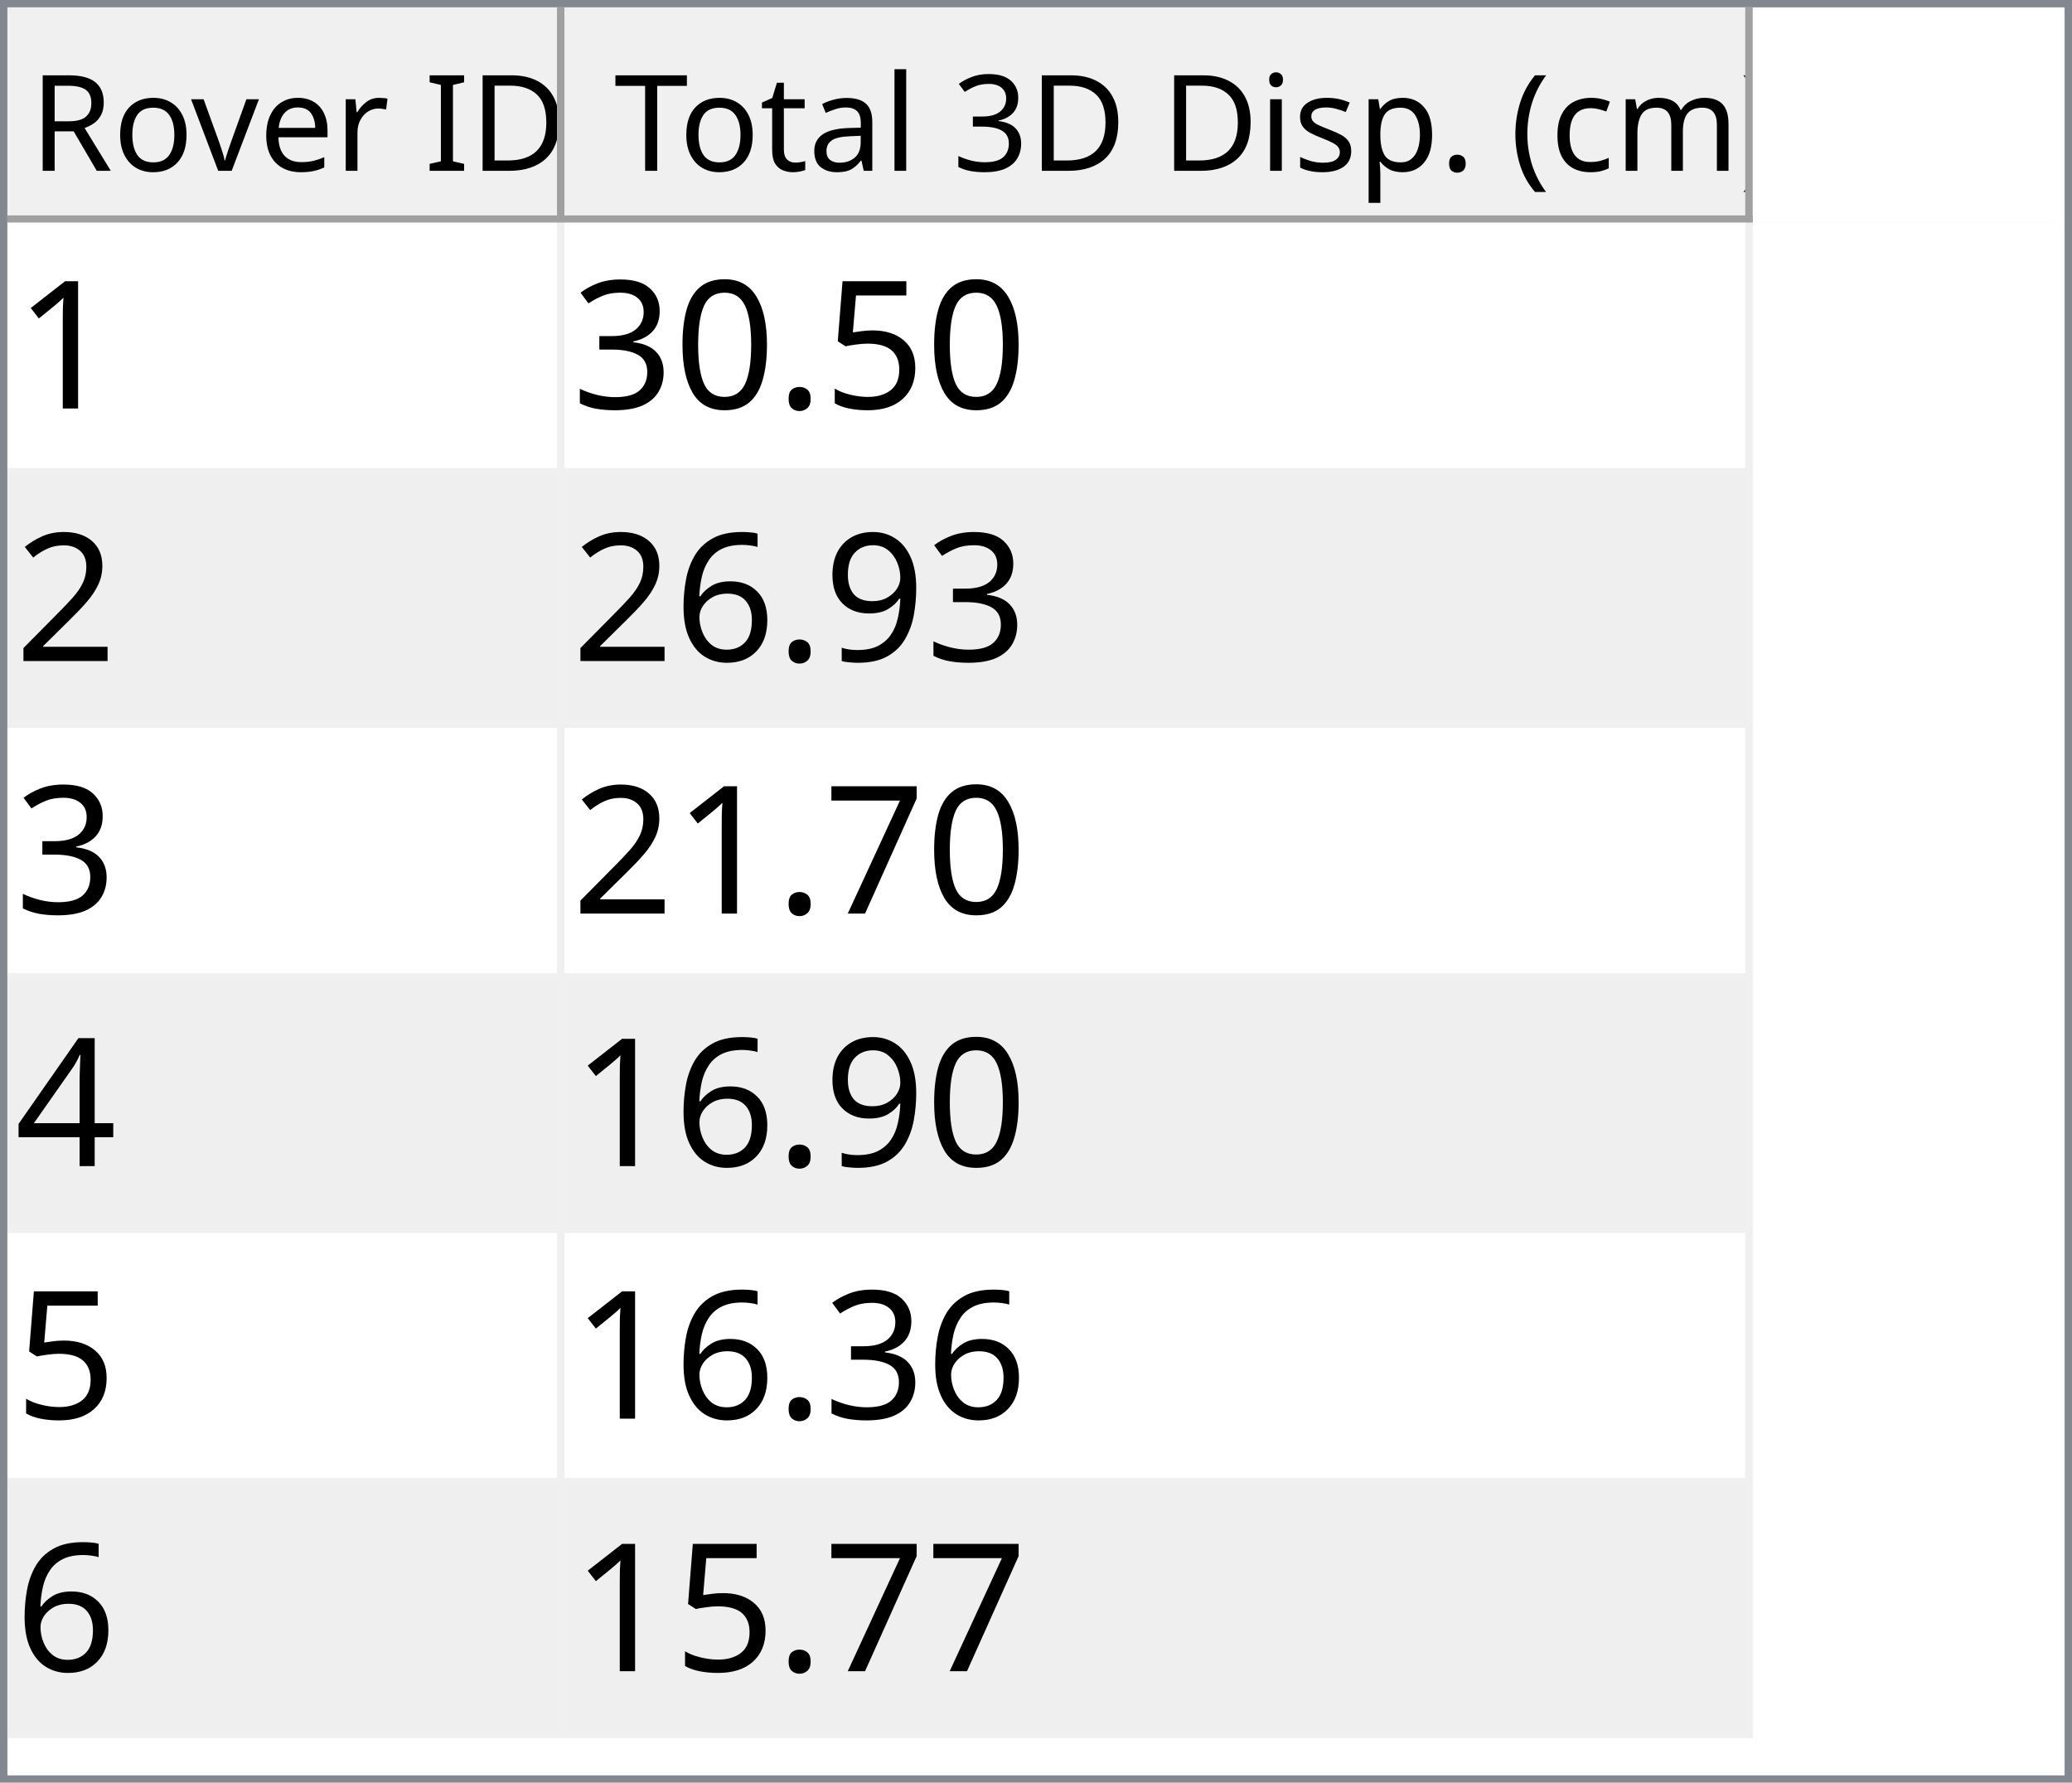
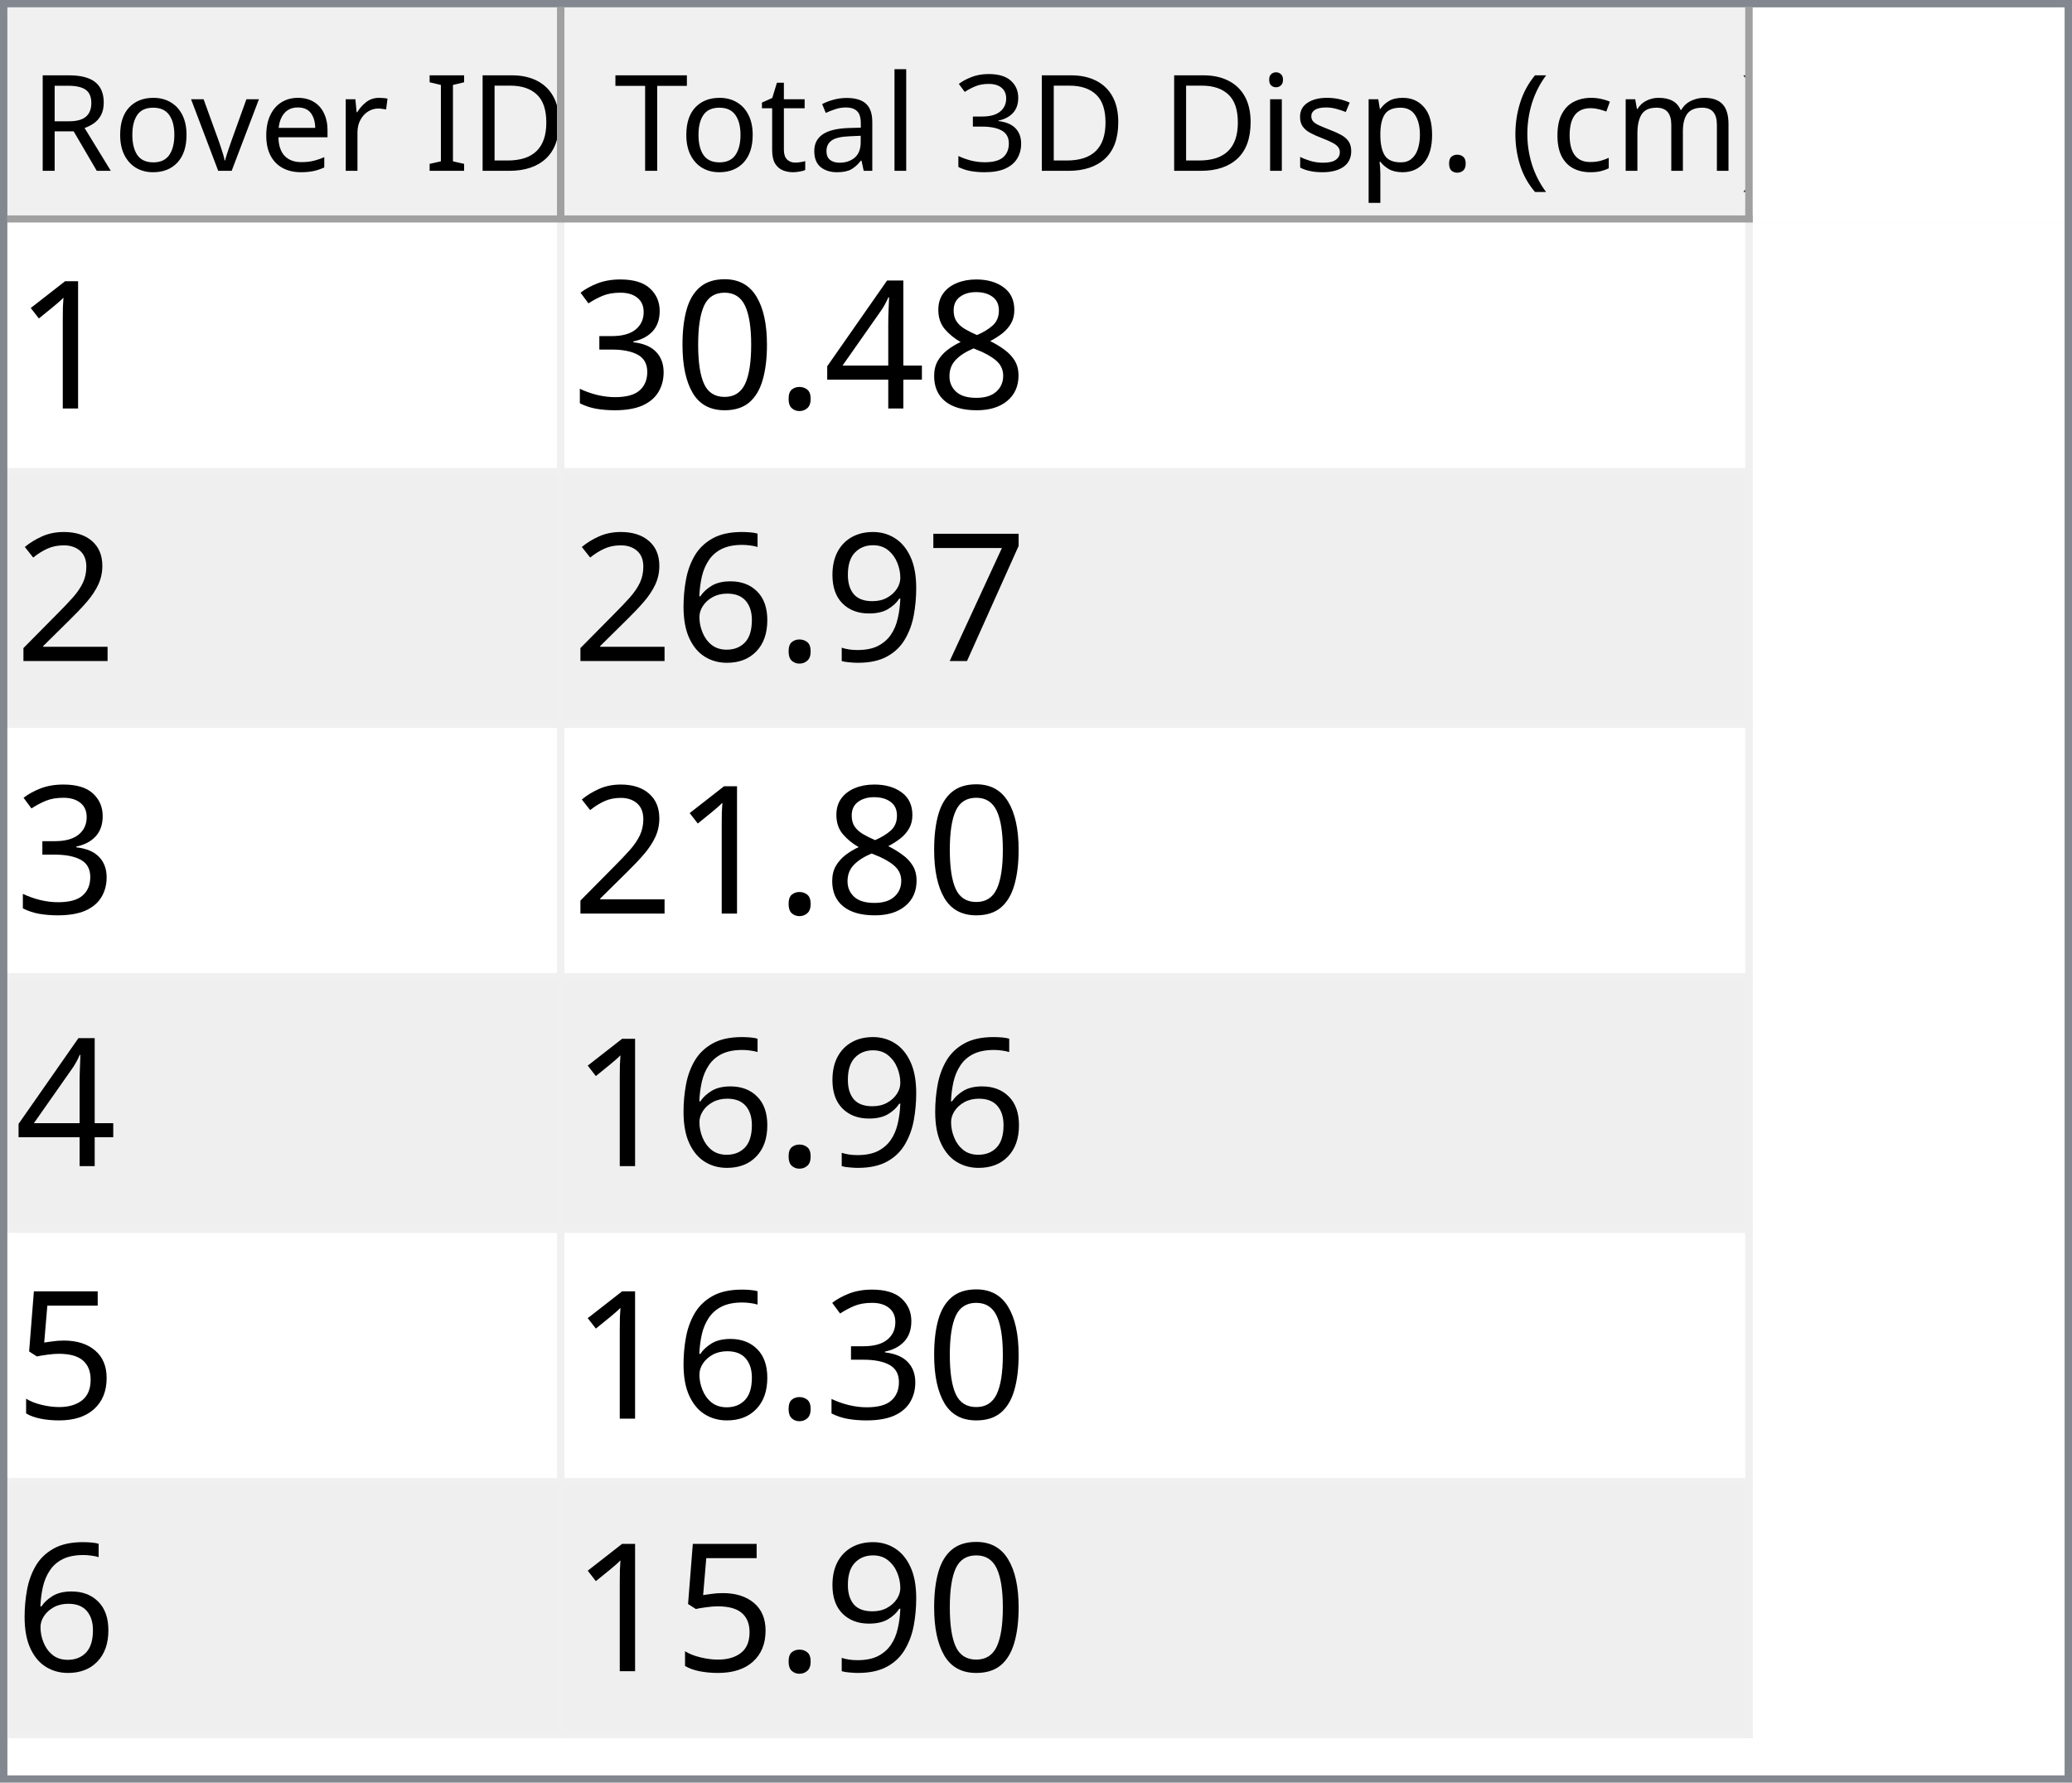
<svg xmlns="http://www.w3.org/2000/svg" style="fill-opacity:1; color-rendering:auto; color-interpolation:auto; text-rendering:auto; stroke:black; stroke-linecap:square; stroke-miterlimit:10; shape-rendering:auto; stroke-opacity:1; fill:black; stroke-dasharray:none; font-weight:normal; stroke-width:1; font-family:'Dialog'; font-style:normal; stroke-linejoin:miter; font-size:12px; stroke-dashoffset:0; image-rendering:auto;" width="279" height="240">
  <defs id="genericDefs" />
  <g>
    <defs id="defs1">
      <clipPath clipPathUnits="userSpaceOnUse" id="clipPath1">
        <path d="M0 0 L279 0 L279 240 L0 240 L0 0 Z" />
      </clipPath>
      <clipPath clipPathUnits="userSpaceOnUse" id="clipPath2">
        <path d="M0 0 L0 240 L279 240 L279 0 Z" />
      </clipPath>
      <clipPath clipPathUnits="userSpaceOnUse" id="clipPath3">
        <path d="M0 0 L0 29 L277 29 L277 0 Z" />
      </clipPath>
      <clipPath clipPathUnits="userSpaceOnUse" id="clipPath4">
        <path d="M0 0 L0 29 L75 29 L75 0 Z" />
      </clipPath>
      <clipPath clipPathUnits="userSpaceOnUse" id="clipPath5">
        <path d="M1 1 L1 28 L74 28 L74 1 Z" />
      </clipPath>
      <clipPath clipPathUnits="userSpaceOnUse" id="clipPath6">
        <path d="M0 0 L0 27 L73 27 L73 0 Z" />
      </clipPath>
      <clipPath clipPathUnits="userSpaceOnUse" id="clipPath7">
        <path d="M-0.5 -0.5 L-0.5 28.5 L74.5 28.5 L74.5 -0.5 Z" />
      </clipPath>
      <clipPath clipPathUnits="userSpaceOnUse" id="clipPath8">
        <path d="M0 0 L0 29 L160 29 L160 0 Z" />
      </clipPath>
      <clipPath clipPathUnits="userSpaceOnUse" id="clipPath9">
        <path d="M1 1 L1 28 L159 28 L159 1 Z" />
      </clipPath>
      <clipPath clipPathUnits="userSpaceOnUse" id="clipPath10">
        <path d="M0 0 L0 27 L158 27 L158 0 Z" />
      </clipPath>
      <clipPath clipPathUnits="userSpaceOnUse" id="clipPath11">
        <path d="M-0.5 -0.5 L-0.5 28.5 L159.5 28.5 L159.5 -0.5 Z" />
      </clipPath>
      <clipPath clipPathUnits="userSpaceOnUse" id="clipPath12">
        <path d="M0 0 L0 209 L277 209 L277 0 Z" />
      </clipPath>
      <clipPath clipPathUnits="userSpaceOnUse" id="clipPath13">
        <path d="M0 0 L0 204 L235 204 L235 0 Z" />
      </clipPath>
      <clipPath clipPathUnits="userSpaceOnUse" id="clipPath14">
        <path d="M-0.5 -0.5 L-0.5 203.5 L234.5 203.5 L234.5 -0.5 Z" />
      </clipPath>
      <clipPath clipPathUnits="userSpaceOnUse" id="clipPath15">
        <path d="M0 0 L0 33 L74 33 L74 0 Z" />
      </clipPath>
      <clipPath clipPathUnits="userSpaceOnUse" id="clipPath16">
        <path d="M0 0 L0 33 L159 33 L159 0 Z" />
      </clipPath>
      <font horiz-adv-x="64.551" id="font1">
        <font-face ascent="107.91" descent="25.098" units-per-em="100" style="font-style:normal; font-family:Segoe UI; font-weight:normal;" />
        <missing-glyph horiz-adv-x="64.551" d="M8.109 0 L8.109 68.266 L56.453 68.266 L56.453 0 L8.109 0 ZM15.328 7.234 L49.219 7.234 L49.219 61.031 L15.328 61.031 L15.328 7.234 Z" />
        <glyph unicode="D" horiz-adv-x="70.117" d="M9.188 0 L9.188 70.016 L28.516 70.016 Q65.531 70.016 65.531 35.891 Q65.531 19.672 55.25 9.836 Q44.969 0 27.734 0 L9.188 0 ZM17.391 62.594 L17.391 7.422 L27.828 7.422 Q41.609 7.422 49.273 14.797 Q56.938 22.172 56.938 35.688 Q56.938 62.594 28.328 62.594 L17.391 62.594 Z" />
        <glyph unicode="I" horiz-adv-x="26.611" d="M17.391 0 L9.188 0 L9.188 70.016 L17.391 70.016 L17.391 0 Z" />
        <glyph unicode=" " horiz-adv-x="27.393" d="" />
        <glyph unicode="r" horiz-adv-x="34.766" d="M34.188 41.891 Q32.078 43.5 28.125 43.5 Q23 43.5 19.555 38.672 Q16.109 33.844 16.109 25.484 L16.109 0 L8.109 0 L8.109 50 L16.109 50 L16.109 39.703 L16.312 39.703 Q18.016 44.969 21.531 47.922 Q25.047 50.875 29.391 50.875 Q32.516 50.875 34.188 50.203 L34.188 41.891 Z" />
        <glyph unicode="e" horiz-adv-x="52.295" d="M48.297 23 L12.984 23 Q13.188 14.656 17.484 10.109 Q21.781 5.562 29.297 5.562 Q37.75 5.562 44.828 11.141 L44.828 3.609 Q38.234 -1.172 27.391 -1.172 Q16.797 -1.172 10.742 5.641 Q4.688 12.453 4.688 24.812 Q4.688 36.469 11.305 43.82 Q17.922 51.172 27.734 51.172 Q37.547 51.172 42.922 44.828 Q48.297 38.484 48.297 27.203 L48.297 23 ZM40.094 29.781 Q40.047 36.719 36.75 40.578 Q33.453 44.438 27.594 44.438 Q21.922 44.438 17.969 40.383 Q14.016 36.328 13.094 29.781 L40.094 29.781 Z" />
        <glyph unicode="v" horiz-adv-x="47.9" d="M47.406 50 L27.484 0 L19.625 0 L0.688 50 L9.469 50 L22.172 13.672 Q23.578 9.672 23.922 6.688 L24.125 6.688 Q24.609 10.453 25.688 13.484 L38.969 50 L47.406 50 Z" />
        <glyph unicode="o" horiz-adv-x="58.594" d="M29 -1.172 Q17.922 -1.172 11.305 5.836 Q4.688 12.844 4.688 24.422 Q4.688 37.016 11.57 44.094 Q18.453 51.172 30.172 51.172 Q41.359 51.172 47.633 44.289 Q53.906 37.406 53.906 25.203 Q53.906 13.234 47.141 6.031 Q40.375 -1.172 29 -1.172 ZM29.594 44.438 Q21.875 44.438 17.383 39.188 Q12.891 33.938 12.891 24.703 Q12.891 15.828 17.43 10.695 Q21.969 5.562 29.594 5.562 Q37.359 5.562 41.531 10.594 Q45.703 15.625 45.703 24.906 Q45.703 34.281 41.531 39.359 Q37.359 44.438 29.594 44.438 Z" />
        <glyph unicode="R" horiz-adv-x="59.814" d="M59.375 0 L49.609 0 L37.891 19.625 Q36.281 22.359 34.766 24.289 Q33.25 26.219 31.664 27.438 Q30.078 28.656 28.25 29.219 Q26.422 29.781 24.125 29.781 L17.391 29.781 L17.391 0 L9.188 0 L9.188 70.016 L30.078 70.016 Q34.672 70.016 38.555 68.867 Q42.438 67.719 45.289 65.375 Q48.141 63.031 49.758 59.547 Q51.375 56.062 51.375 51.375 Q51.375 47.703 50.273 44.656 Q49.172 41.609 47.148 39.211 Q45.125 36.812 42.266 35.133 Q39.406 33.453 35.844 32.516 L35.844 32.328 Q37.594 31.547 38.891 30.547 Q40.188 29.547 41.359 28.18 Q42.531 26.812 43.68 25.078 Q44.828 23.344 46.234 21.047 L59.375 0 ZM17.391 62.594 L17.391 37.203 L28.516 37.203 Q31.594 37.203 34.203 38.133 Q36.812 39.062 38.719 40.797 Q40.625 42.531 41.703 45.047 Q42.781 47.562 42.781 50.688 Q42.781 56.297 39.141 59.445 Q35.5 62.594 28.609 62.594 L17.391 62.594 Z" />
        <glyph unicode=")" horiz-adv-x="30.176" d="M8.297 -15.922 L1.172 -15.922 Q16.406 2.344 16.406 26.812 Q16.406 51.469 1.078 70.016 L8.297 70.016 Q23.531 52.156 23.531 26.703 Q23.531 1.375 8.297 -15.922 Z" />
        <glyph unicode="m" horiz-adv-x="86.133" d="M79.109 0 L71.094 0 L71.094 28.719 Q71.094 37.016 68.531 40.727 Q65.969 44.438 59.906 44.438 Q54.781 44.438 51.195 39.75 Q47.609 35.062 47.609 28.516 L47.609 0 L39.594 0 L39.594 29.688 Q39.594 44.438 28.219 44.438 Q22.953 44.438 19.531 40.016 Q16.109 35.594 16.109 28.516 L16.109 0 L8.109 0 L8.109 50 L16.109 50 L16.109 42.094 L16.312 42.094 Q21.625 51.172 31.844 51.172 Q36.969 51.172 40.773 48.312 Q44.578 45.453 46 40.828 Q51.562 51.172 62.594 51.172 Q79.109 51.172 79.109 30.812 L79.109 0 Z" />
        <glyph unicode="c" horiz-adv-x="46.191" d="M42.188 2.297 Q36.422 -1.172 28.516 -1.172 Q17.828 -1.172 11.258 5.789 Q4.688 12.75 4.688 23.828 Q4.688 36.188 11.766 43.68 Q18.844 51.172 30.672 51.172 Q37.25 51.172 42.281 48.734 L42.281 40.531 Q36.719 44.438 30.375 44.438 Q22.703 44.438 17.797 38.945 Q12.891 33.453 12.891 24.516 Q12.891 15.719 17.508 10.641 Q22.125 5.562 29.891 5.562 Q36.422 5.562 42.188 9.906 L42.188 2.297 Z" />
        <glyph unicode="(" horiz-adv-x="30.176" d="M29.109 -15.922 L21.969 -15.922 Q6.844 1.375 6.844 26.703 Q6.844 52.156 21.969 70.016 L29.203 70.016 Q13.875 51.469 13.875 26.812 Q13.875 2.344 29.109 -15.922 Z" />
        <glyph unicode="." horiz-adv-x="21.68" d="M10.891 -1.078 Q8.641 -1.078 7.055 0.539 Q5.469 2.156 5.469 4.391 Q5.469 6.641 7.055 8.273 Q8.641 9.906 10.891 9.906 Q13.188 9.906 14.797 8.273 Q16.406 6.641 16.406 4.391 Q16.406 2.156 14.797 0.539 Q13.188 -1.078 10.891 -1.078 Z" />
        <glyph unicode="p" horiz-adv-x="58.789" d="M16.312 7.234 L16.109 7.234 L16.109 -23 L8.109 -23 L8.109 50 L16.109 50 L16.109 41.219 L16.312 41.219 Q22.219 51.172 33.594 51.172 Q43.266 51.172 48.688 44.461 Q54.109 37.75 54.109 26.469 Q54.109 13.922 48 6.375 Q41.891 -1.172 31.297 -1.172 Q21.578 -1.172 16.312 7.234 ZM16.109 27.391 L16.109 20.406 Q16.109 14.203 20.141 9.883 Q24.172 5.562 30.375 5.562 Q37.641 5.562 41.773 11.133 Q45.906 16.703 45.906 26.609 Q45.906 34.969 42.047 39.703 Q38.188 44.438 31.594 44.438 Q24.609 44.438 20.359 39.578 Q16.109 34.719 16.109 27.391 Z" />
        <glyph unicode="s" horiz-adv-x="42.432" d="M5.078 1.812 L5.078 10.406 Q11.625 5.562 19.484 5.562 Q30.031 5.562 30.031 12.594 Q30.031 14.594 29.125 15.992 Q28.219 17.391 26.68 18.461 Q25.141 19.531 23.07 20.383 Q21 21.234 18.609 22.172 Q15.281 23.484 12.766 24.828 Q10.25 26.172 8.57 27.859 Q6.891 29.547 6.031 31.695 Q5.172 33.844 5.172 36.719 Q5.172 40.234 6.789 42.945 Q8.406 45.656 11.086 47.484 Q13.766 49.312 17.211 50.242 Q20.656 51.172 24.312 51.172 Q30.812 51.172 35.938 48.922 L35.938 40.828 Q30.422 44.438 23.25 44.438 Q21 44.438 19.195 43.922 Q17.391 43.406 16.094 42.477 Q14.797 41.547 14.086 40.258 Q13.375 38.969 13.375 37.406 Q13.375 35.453 14.086 34.133 Q14.797 32.812 16.164 31.789 Q17.531 30.766 19.484 29.938 Q21.438 29.109 23.922 28.125 Q27.25 26.859 29.883 25.516 Q32.516 24.172 34.375 22.484 Q36.234 20.797 37.234 18.602 Q38.234 16.406 38.234 13.375 Q38.234 9.672 36.602 6.938 Q34.969 4.203 32.234 2.398 Q29.5 0.594 25.93 -0.289 Q22.359 -1.172 18.453 -1.172 Q10.75 -1.172 5.078 1.812 Z" />
        <glyph unicode="i" horiz-adv-x="24.219" d="M12.203 62.703 Q10.062 62.703 8.547 64.164 Q7.031 65.625 7.031 67.875 Q7.031 70.125 8.547 71.609 Q10.062 73.094 12.203 73.094 Q14.406 73.094 15.945 71.609 Q17.484 70.125 17.484 67.875 Q17.484 65.719 15.945 64.211 Q14.406 62.703 12.203 62.703 ZM16.109 0 L8.109 0 L8.109 50 L16.109 50 L16.109 0 Z" />
        <glyph unicode="3" horiz-adv-x="53.906" d="M46.531 19.828 Q46.531 15.094 44.75 11.211 Q42.969 7.328 39.719 4.57 Q36.469 1.812 31.93 0.297 Q27.391 -1.219 21.922 -1.219 Q11.922 -1.219 6 2.594 L6 11.188 Q13.094 5.609 22.219 5.609 Q25.875 5.609 28.828 6.539 Q31.781 7.469 33.906 9.227 Q36.031 10.984 37.18 13.477 Q38.328 15.969 38.328 19.094 Q38.328 32.812 18.797 32.812 L12.984 32.812 L12.984 39.594 L18.5 39.594 Q35.797 39.594 35.797 52.484 Q35.797 64.406 22.609 64.406 Q15.188 64.406 8.688 59.422 L8.688 67.188 Q15.375 71.188 24.609 71.188 Q29 71.188 32.57 69.969 Q36.141 68.75 38.68 66.555 Q41.219 64.359 42.609 61.281 Q44 58.203 44 54.5 Q44 40.672 30.031 36.719 L30.031 36.531 Q33.594 36.141 36.625 34.797 Q39.656 33.453 41.852 31.305 Q44.047 29.156 45.289 26.25 Q46.531 23.344 46.531 19.828 Z" />
        <glyph unicode="l" horiz-adv-x="24.219" d="M16.109 0 L8.109 0 L8.109 74.031 L16.109 74.031 L16.109 0 Z" />
        <glyph unicode="a" horiz-adv-x="50.879" d="M43.891 0 L35.891 0 L35.891 7.812 L35.688 7.812 Q30.469 -1.172 20.312 -1.172 Q12.844 -1.172 8.617 2.781 Q4.391 6.734 4.391 13.281 Q4.391 27.297 20.906 29.594 L35.891 31.688 Q35.891 44.438 25.594 44.438 Q16.547 44.438 9.281 38.281 L9.281 46.484 Q16.656 51.172 26.266 51.172 Q43.891 51.172 43.891 32.516 L43.891 0 ZM35.891 25.297 L23.828 23.641 Q18.266 22.859 15.43 20.875 Q12.594 18.891 12.594 13.875 Q12.594 10.203 15.211 7.883 Q17.828 5.562 22.172 5.562 Q28.125 5.562 32.008 9.742 Q35.891 13.922 35.891 20.312 L35.891 25.297 Z" />
        <glyph unicode="t" horiz-adv-x="33.887" d="M31.297 0.484 Q28.469 -1.078 23.828 -1.078 Q10.688 -1.078 10.688 13.578 L10.688 43.172 L2.094 43.172 L2.094 50 L10.688 50 L10.688 62.203 L18.703 64.797 L18.703 50 L31.297 50 L31.297 43.172 L18.703 43.172 L18.703 14.984 Q18.703 9.969 20.414 7.82 Q22.125 5.672 26.078 5.672 Q29.109 5.672 31.297 7.328 L31.297 0.484 Z" />
        <glyph unicode="T" horiz-adv-x="52.393" d="M50.594 62.594 L30.375 62.594 L30.375 0 L22.172 0 L22.172 62.594 L2 62.594 L2 70.016 L50.594 70.016 L50.594 62.594 Z" />
      </font>
      <font horiz-adv-x="75.0" id="font2">
        <font-face ascent="100.537" descent="21.973" units-per-em="100" style="font-style:normal; font-family:sans-serif; font-weight:normal;" />
        <missing-glyph horiz-adv-x="75.0" d="M12.5 0 L12.5 62.5 L62.5 62.5 L62.5 0 L12.5 0 ZM14.062 1.562 L60.938 1.562 L60.938 60.938 L14.062 60.938 L14.062 1.562 Z" />
        <glyph unicode="1" horiz-adv-x="55.615" d="M37.25 0 L28.469 0 L28.469 56 Q25.297 52.984 20.141 49.953 Q14.984 46.922 10.891 45.406 L10.891 53.906 Q18.266 57.375 23.781 62.305 Q29.297 67.234 31.594 71.875 L37.25 71.875 L37.25 0 Z" />
-         <glyph unicode="5" horiz-adv-x="55.615" d="M4.156 18.75 L13.375 19.531 Q14.406 12.797 18.141 9.398 Q21.875 6 27.156 6 Q33.5 6 37.891 10.789 Q42.281 15.578 42.281 23.484 Q42.281 31 38.062 35.352 Q33.844 39.703 27 39.703 Q22.75 39.703 19.336 37.773 Q15.922 35.844 13.969 32.766 L5.719 33.844 L12.641 70.609 L48.25 70.609 L48.25 62.203 L19.672 62.203 L15.828 42.969 Q22.266 47.469 29.344 47.469 Q38.719 47.469 45.164 40.969 Q51.609 34.469 51.609 24.266 Q51.609 14.547 45.953 7.469 Q39.062 -1.219 27.156 -1.219 Q17.391 -1.219 11.211 4.25 Q5.031 9.719 4.156 18.75 Z" />
+         <glyph unicode="8" horiz-adv-x="55.615" d="M17.672 38.812 Q12.203 40.828 9.57 44.539 Q6.938 48.25 6.938 53.422 Q6.938 61.234 12.555 66.555 Q18.172 71.875 27.484 71.875 Q36.859 71.875 42.578 66.43 Q48.297 60.984 48.297 53.172 Q48.297 48.188 45.68 44.508 Q43.062 40.828 37.75 38.812 Q44.344 36.672 47.781 31.883 Q51.219 27.094 51.219 20.453 Q51.219 11.281 44.727 5.031 Q38.234 -1.219 27.641 -1.219 Q17.047 -1.219 10.547 5.055 Q4.047 11.328 4.047 20.703 Q4.047 27.688 7.594 32.398 Q11.141 37.109 17.672 38.812 ZM15.922 53.719 Q15.922 48.641 19.195 45.414 Q22.469 42.188 27.688 42.188 Q32.766 42.188 36.016 45.383 Q39.266 48.578 39.266 53.219 Q39.266 58.062 35.914 61.359 Q32.562 64.656 27.594 64.656 Q22.562 64.656 19.242 61.43 Q15.922 58.203 15.922 53.719 ZM13.094 20.656 Q13.094 16.891 14.875 13.375 Q16.656 9.859 20.172 7.93 Q23.688 6 27.734 6 Q34.031 6 38.133 10.055 Q42.234 14.109 42.234 20.359 Q42.234 26.703 38.016 30.859 Q33.797 35.016 27.438 35.016 Q21.234 35.016 17.164 30.914 Q13.094 26.812 13.094 20.656 Z" />
+         <glyph unicode="4" horiz-adv-x="55.615" d="M32.328 0 L32.328 17.141 L1.266 17.141 L1.266 25.203 L33.938 71.578 L41.109 71.578 L41.109 25.203 L50.781 25.203 L50.781 17.141 L41.109 17.141 L41.109 0 L32.328 0 ZM32.328 25.203 L32.328 57.469 L9.906 25.203 L32.328 25.203 Z" />
        <glyph unicode="." horiz-adv-x="27.783" d="M9.078 0 L9.078 10.016 L19.094 10.016 L19.094 0 L9.078 0 Z" />
        <glyph unicode="0" horiz-adv-x="55.615" d="M4.156 35.297 Q4.156 48 6.766 55.742 Q9.375 63.484 14.523 67.68 Q19.672 71.875 27.484 71.875 Q33.25 71.875 37.594 69.555 Q41.938 67.234 44.773 62.867 Q47.609 58.5 49.219 52.227 Q50.828 45.953 50.828 35.297 Q50.828 22.703 48.242 14.969 Q45.656 7.234 40.508 3.008 Q35.359 -1.219 27.484 -1.219 Q17.141 -1.219 11.234 6.203 Q4.156 15.141 4.156 35.297 ZM13.188 35.297 Q13.188 17.672 17.312 11.836 Q21.438 6 27.484 6 Q33.547 6 37.672 11.859 Q41.797 17.719 41.797 35.297 Q41.797 52.984 37.672 58.789 Q33.547 64.594 27.391 64.594 Q21.344 64.594 17.719 59.469 Q13.188 52.938 13.188 35.297 Z" />
        <glyph unicode="3" horiz-adv-x="55.615" d="M4.203 18.891 L12.984 20.062 Q14.5 12.594 18.141 9.297 Q21.781 6 27 6 Q33.203 6 37.477 10.297 Q41.75 14.594 41.75 20.953 Q41.75 27 37.797 30.93 Q33.844 34.859 27.734 34.859 Q25.25 34.859 21.531 33.891 L22.516 41.609 Q23.391 41.5 23.922 41.5 Q29.547 41.5 34.039 44.43 Q38.531 47.359 38.531 53.469 Q38.531 58.297 35.258 61.477 Q31.984 64.656 26.812 64.656 Q21.688 64.656 18.266 61.43 Q14.844 58.203 13.875 51.766 L5.078 53.328 Q6.688 62.156 12.398 67.016 Q18.109 71.875 26.609 71.875 Q32.469 71.875 37.398 69.359 Q42.328 66.844 44.945 62.5 Q47.562 58.156 47.562 53.266 Q47.562 48.641 45.07 44.828 Q42.578 41.016 37.703 38.766 Q44.047 37.312 47.562 32.695 Q51.078 28.078 51.078 21.141 Q51.078 11.766 44.242 5.25 Q37.406 -1.266 26.953 -1.266 Q17.531 -1.266 11.305 4.352 Q5.078 9.969 4.203 18.891 Z" />
        <glyph unicode="2" horiz-adv-x="55.615" d="M50.344 8.453 L50.344 0 L3.031 0 Q2.938 3.172 4.047 6.109 Q5.859 10.938 9.836 15.625 Q13.812 20.312 21.344 26.469 Q33.016 36.031 37.117 41.625 Q41.219 47.219 41.219 52.203 Q41.219 57.422 37.477 61.008 Q33.734 64.594 27.734 64.594 Q21.391 64.594 17.578 60.789 Q13.766 56.984 13.719 50.25 L4.688 51.172 Q5.609 61.281 11.664 66.578 Q17.719 71.875 27.938 71.875 Q38.234 71.875 44.242 66.164 Q50.25 60.453 50.25 52 Q50.25 47.703 48.492 43.555 Q46.734 39.406 42.656 34.812 Q38.578 30.219 29.109 22.219 Q21.188 15.578 18.945 13.211 Q16.703 10.844 15.234 8.453 L50.344 8.453 Z" />
+         <glyph unicode="7" horiz-adv-x="55.615" d="M4.734 62.203 L4.734 70.656 L51.078 70.656 L51.078 63.812 Q44.234 56.547 37.523 44.484 Q30.812 32.422 27.156 19.672 Q24.516 10.688 23.781 0 L14.75 0 Q14.891 8.453 18.062 20.414 Q21.234 32.375 27.172 43.484 Q33.109 54.594 39.797 62.203 L4.734 62.203 Z" />
        <glyph unicode="9" horiz-adv-x="55.615" d="M5.469 16.547 L13.922 17.328 Q14.984 11.375 18.016 8.688 Q21.047 6 25.781 6 Q29.828 6 32.883 7.859 Q35.938 9.719 37.891 12.82 Q39.844 15.922 41.164 21.195 Q42.484 26.469 42.484 31.938 Q42.484 32.516 42.438 33.688 Q39.797 29.5 35.234 26.883 Q30.672 24.266 25.344 24.266 Q16.453 24.266 10.305 30.711 Q4.156 37.156 4.156 47.703 Q4.156 58.594 10.578 65.234 Q17 71.875 26.656 71.875 Q33.641 71.875 39.43 68.117 Q45.219 64.359 48.219 57.398 Q51.219 50.438 51.219 37.25 Q51.219 23.531 48.242 15.406 Q45.266 7.281 39.383 3.031 Q33.5 -1.219 25.594 -1.219 Q17.188 -1.219 11.867 3.445 Q6.547 8.109 5.469 16.547 ZM41.453 48.141 Q41.453 55.719 37.43 60.156 Q33.406 64.594 27.734 64.594 Q21.875 64.594 17.531 59.812 Q13.188 55.031 13.188 47.406 Q13.188 40.578 17.312 36.305 Q21.438 32.031 27.484 32.031 Q33.594 32.031 37.523 36.305 Q41.453 40.578 41.453 48.141 Z" />
        <glyph unicode="6" horiz-adv-x="55.615" d="M49.75 54.047 L41.016 53.375 Q39.844 58.547 37.703 60.891 Q34.125 64.656 28.906 64.656 Q24.703 64.656 21.531 62.312 Q17.391 59.281 14.992 53.469 Q12.594 47.656 12.5 36.922 Q15.672 41.75 20.266 44.094 Q24.859 46.438 29.891 46.438 Q38.672 46.438 44.852 39.969 Q51.031 33.5 51.031 23.25 Q51.031 16.5 48.125 10.719 Q45.219 4.938 40.141 1.859 Q35.062 -1.219 28.609 -1.219 Q17.625 -1.219 10.695 6.859 Q3.766 14.938 3.766 33.5 Q3.766 54.25 11.422 63.672 Q18.109 71.875 29.438 71.875 Q37.891 71.875 43.289 67.141 Q48.688 62.406 49.75 54.047 ZM13.875 23.188 Q13.875 18.656 15.797 14.508 Q17.719 10.359 21.188 8.18 Q24.656 6 28.469 6 Q34.031 6 38.039 10.492 Q42.047 14.984 42.047 22.703 Q42.047 30.125 38.086 34.398 Q34.125 38.672 28.125 38.672 Q22.172 38.672 18.023 34.398 Q13.875 30.125 13.875 23.188 Z" />
-         <glyph unicode="7" horiz-adv-x="55.615" d="M4.734 62.203 L4.734 70.656 L51.078 70.656 L51.078 63.812 Q44.234 56.547 37.523 44.484 Q30.812 32.422 27.156 19.672 Q24.516 10.688 23.781 0 L14.75 0 Q14.891 8.453 18.062 20.414 Q21.234 32.375 27.172 43.484 Q33.109 54.594 39.797 62.203 L4.734 62.203 Z" />
-         <glyph unicode="4" horiz-adv-x="55.615" d="M32.328 0 L32.328 17.141 L1.266 17.141 L1.266 25.203 L33.938 71.578 L41.109 71.578 L41.109 25.203 L50.781 25.203 L50.781 17.141 L41.109 17.141 L41.109 0 L32.328 0 ZM32.328 25.203 L32.328 57.469 L9.906 25.203 L32.328 25.203 Z" />
+         <glyph unicode="5" horiz-adv-x="55.615" d="M4.156 18.75 L13.375 19.531 Q14.406 12.797 18.141 9.398 Q21.875 6 27.156 6 Q33.5 6 37.891 10.789 Q42.281 15.578 42.281 23.484 Q42.281 31 38.062 35.352 Q33.844 39.703 27 39.703 Q22.75 39.703 19.336 37.773 Q15.922 35.844 13.969 32.766 L5.719 33.844 L12.641 70.609 L48.25 70.609 L48.25 62.203 L19.672 62.203 L15.828 42.969 Q22.266 47.469 29.344 47.469 Q38.719 47.469 45.164 40.969 Q51.609 34.469 51.609 24.266 Q51.609 14.547 45.953 7.469 Q39.062 -1.219 27.156 -1.219 Q17.391 -1.219 11.211 4.25 Q5.031 9.719 4.156 18.75 Z" />
      </font>
    </defs>
    <g style="fill:white; stroke:white;">
      <rect x="0" y="0" width="279" style="clip-path:url(#clipPath1); stroke:none;" height="240" />
    </g>
    <g style="fill:white; text-rendering:optimizeSpeed; color-rendering:optimizeSpeed; image-rendering:optimizeSpeed; shape-rendering:crispEdges; stroke:white; color-interpolation:sRGB;">
      <rect x="0" width="279" height="240" y="0" style="stroke:none;" />
      <path style="stroke:none;" d="M0 240 L279 240 L279 0 L0 0 Z" />
    </g>
    <g style="fill:rgb(240,240,240); font-size:18px; font-family:'Segoe UI'; stroke:rgb(240,240,240);">
      <rect x="0" y="0" width="279" style="clip-path:url(#clipPath2); stroke:none;" height="240" />
    </g>
    <g style="fill:rgb(130,135,144); font-size:18px; font-family:'Segoe UI'; stroke:rgb(130,135,144);">
      <path d="M0 0 L279 0 L279 240 L0 240 L0 0 ZM1 1 L278 1 L278 239 L1 239 L1 1 Z" style="fill-rule:evenodd; clip-path:url(#clipPath2); stroke:none;" />
    </g>
    <g style="fill:white; font-size:18px; font-family:'Segoe UI'; stroke:white;" transform="translate(1,1)">
      <rect x="0" y="0" width="277" style="clip-path:url(#clipPath3); stroke:none;" height="29" />
    </g>
    <g style="fill:rgb(240,240,240); font-size:18px; font-family:'Segoe UI'; stroke:rgb(240,240,240);" transform="translate(1,1)">
      <rect x="0" y="0" width="75" style="clip-path:url(#clipPath4); stroke:none;" height="29" />
    </g>
    <g style="font-family:'Segoe UI'; font-size:18px;" transform="translate(2,2)">
      <text x="2" xml:space="preserve" y="21" style="clip-path:url(#clipPath6); stroke:none;">Rover ID</text>
    </g>
    <g transform="translate(1.5,1.5)" style="fill:rgb(160,160,160); font-size:18px; font-family:'Segoe UI'; stroke:rgb(160,160,160); stroke-linejoin:bevel;">
      <line x1="74" x2="74" y1="0" style="fill:none; clip-path:url(#clipPath7);" y2="28" />
    </g>
    <g transform="matrix(1,0,0,1,1,1) translate(0.5,0.5)" style="fill:rgb(160,160,160); font-size:18px; font-family:'Segoe UI'; stroke:rgb(160,160,160); stroke-linejoin:bevel;">
      <line x1="0" x2="74" y1="28" style="fill:none; clip-path:url(#clipPath7);" y2="28" />
    </g>
    <g style="fill:rgb(240,240,240); font-size:18px; font-family:'Segoe UI'; stroke:rgb(240,240,240);" transform="translate(76,1)">
      <rect x="0" y="0" width="160" style="clip-path:url(#clipPath8); stroke:none;" height="29" />
    </g>
    <g style="font-family:'Segoe UI'; font-size:18px;" transform="translate(77,2)">
      <text x="1" xml:space="preserve" y="21" style="clip-path:url(#clipPath10); stroke:none;"> Total 3D Disp. (cm)</text>
    </g>
    <g transform="translate(76.5,1.5)" style="fill:rgb(160,160,160); font-size:18px; font-family:'Segoe UI'; stroke:rgb(160,160,160); stroke-linejoin:bevel;">
      <line x1="159" x2="159" y1="0" style="fill:none; clip-path:url(#clipPath11);" y2="28" />
    </g>
    <g transform="matrix(1,0,0,1,76,1) translate(0.5,0.5)" style="fill:rgb(160,160,160); font-size:18px; font-family:'Segoe UI'; stroke:rgb(160,160,160); stroke-linejoin:bevel;">
      <line x1="0" x2="159" y1="28" style="fill:none; clip-path:url(#clipPath11);" y2="28" />
    </g>
    <g style="fill:white; font-size:18px; font-family:'Segoe UI'; stroke:white;" transform="translate(1,30)">
      <rect x="0" y="0" width="277" style="clip-path:url(#clipPath12); stroke:none;" height="209" />
    </g>
    <g style="fill:rgb(240,240,240); font-size:24px; font-family:sans-serif; stroke:rgb(240,240,240);" transform="translate(1,30)">
      <rect x="0" y="0" width="235" style="clip-path:url(#clipPath13); stroke:none;" height="204" />
      <line transform="translate(0.5,0.5)" x1="0" x2="234" y1="33" style="clip-path:url(#clipPath14); fill:none; stroke-linejoin:bevel;" y2="33" />
    </g>
    <g transform="matrix(1,0,0,1,1,30) translate(0.5,0.5)" style="fill:rgb(240,240,240); font-size:24px; font-family:sans-serif; stroke:rgb(240,240,240); stroke-linejoin:bevel;">
      <line x1="0" x2="234" y1="67" style="fill:none; clip-path:url(#clipPath14);" y2="67" />
    </g>
    <g transform="matrix(1,0,0,1,1,30) translate(0.5,0.5)" style="fill:rgb(240,240,240); font-size:24px; font-family:sans-serif; stroke:rgb(240,240,240); stroke-linejoin:bevel;">
      <line x1="0" x2="234" y1="101" style="fill:none; clip-path:url(#clipPath14);" y2="101" />
    </g>
    <g transform="matrix(1,0,0,1,1,30) translate(0.5,0.5)" style="fill:rgb(240,240,240); font-size:24px; font-family:sans-serif; stroke:rgb(240,240,240); stroke-linejoin:bevel;">
      <line x1="0" x2="234" y1="135" style="fill:none; clip-path:url(#clipPath14);" y2="135" />
    </g>
    <g transform="matrix(1,0,0,1,1,30) translate(0.5,0.5)" style="fill:rgb(240,240,240); font-size:24px; font-family:sans-serif; stroke:rgb(240,240,240); stroke-linejoin:bevel;">
      <line x1="0" x2="234" y1="169" style="fill:none; clip-path:url(#clipPath14);" y2="169" />
    </g>
    <g transform="matrix(1,0,0,1,1,30) translate(0.5,0.5)" style="fill:rgb(240,240,240); font-size:24px; font-family:sans-serif; stroke:rgb(240,240,240); stroke-linejoin:bevel;">
      <line x1="0" x2="234" y1="203" style="fill:none; clip-path:url(#clipPath14);" y2="203" />
    </g>
    <g transform="matrix(1,0,0,1,1,30) translate(0.5,0.5)" style="fill:rgb(240,240,240); font-size:24px; font-family:sans-serif; stroke:rgb(240,240,240); stroke-linejoin:bevel;">
      <line x1="74" x2="74" y1="0" style="fill:none; clip-path:url(#clipPath14);" y2="203" />
    </g>
    <g transform="matrix(1,0,0,1,1,30) translate(0.5,0.5)" style="fill:rgb(240,240,240); font-size:24px; font-family:sans-serif; stroke:rgb(240,240,240); stroke-linejoin:bevel;">
      <line x1="234" x2="234" y1="0" style="fill:none; clip-path:url(#clipPath14);" y2="203" />
    </g>
    <g style="fill:white; font-size:24px; font-family:sans-serif; stroke:white;" transform="matrix(1,0,0,1,1,30)">
      <rect x="0" y="0" width="74" style="clip-path:url(#clipPath15); stroke:none;" height="33" />
      <text x="1" y="25" style="fill:black; clip-path:url(#clipPath15); stroke:none;" xml:space="preserve">1</text>
    </g>
    <g style="fill:white; font-size:24px; font-family:sans-serif; stroke:white;" transform="matrix(1,0,0,1,1,30) translate(75,0)">
      <rect x="0" y="0" width="159" style="clip-path:url(#clipPath16); stroke:none;" height="33" />
-       <text x="1" y="25" style="fill:black; clip-path:url(#clipPath16); stroke:none;" xml:space="preserve">30.50</text>
+       <text x="1" y="25" style="fill:black; clip-path:url(#clipPath16); stroke:none;" xml:space="preserve">30.48</text>
    </g>
    <g style="fill:rgb(239,239,239); font-size:24px; font-family:sans-serif; stroke:rgb(239,239,239);" transform="matrix(1,0,0,1,1,30) translate(0,34)">
      <rect x="0" y="0" width="74" style="clip-path:url(#clipPath15); stroke:none;" height="33" />
      <text x="1" y="25" style="fill:black; clip-path:url(#clipPath15); stroke:none;" xml:space="preserve">2</text>
    </g>
    <g style="fill:rgb(239,239,239); font-size:24px; font-family:sans-serif; stroke:rgb(239,239,239);" transform="matrix(1,0,0,1,1,30) translate(75,34)">
      <rect x="0" y="0" width="159" style="clip-path:url(#clipPath16); stroke:none;" height="33" />
-       <text x="1" y="25" style="fill:black; clip-path:url(#clipPath16); stroke:none;" xml:space="preserve">26.93</text>
+       <text x="1" y="25" style="fill:black; clip-path:url(#clipPath16); stroke:none;" xml:space="preserve">26.97</text>
    </g>
    <g style="fill:white; font-size:24px; font-family:sans-serif; stroke:white;" transform="matrix(1,0,0,1,1,30) translate(0,68)">
      <rect x="0" y="0" width="74" style="clip-path:url(#clipPath15); stroke:none;" height="33" />
      <text x="1" y="25" style="fill:black; clip-path:url(#clipPath15); stroke:none;" xml:space="preserve">3</text>
    </g>
    <g style="fill:white; font-size:24px; font-family:sans-serif; stroke:white;" transform="matrix(1,0,0,1,1,30) translate(75,68)">
      <rect x="0" y="0" width="159" style="clip-path:url(#clipPath16); stroke:none;" height="33" />
-       <text x="1" y="25" style="fill:black; clip-path:url(#clipPath16); stroke:none;" xml:space="preserve">21.70</text>
+       <text x="1" y="25" style="fill:black; clip-path:url(#clipPath16); stroke:none;" xml:space="preserve">21.80</text>
    </g>
    <g style="fill:rgb(239,239,239); font-size:24px; font-family:sans-serif; stroke:rgb(239,239,239);" transform="matrix(1,0,0,1,1,30) translate(0,102)">
      <rect x="0" y="0" width="74" style="clip-path:url(#clipPath15); stroke:none;" height="33" />
      <text x="1" y="25" style="fill:black; clip-path:url(#clipPath15); stroke:none;" xml:space="preserve">4</text>
    </g>
    <g style="fill:rgb(239,239,239); font-size:24px; font-family:sans-serif; stroke:rgb(239,239,239);" transform="matrix(1,0,0,1,1,30) translate(75,102)">
      <rect x="0" y="0" width="159" style="clip-path:url(#clipPath16); stroke:none;" height="33" />
-       <text x="1" y="25" style="fill:black; clip-path:url(#clipPath16); stroke:none;" xml:space="preserve">16.90</text>
+       <text x="1" y="25" style="fill:black; clip-path:url(#clipPath16); stroke:none;" xml:space="preserve">16.96</text>
    </g>
    <g style="fill:white; font-size:24px; font-family:sans-serif; stroke:white;" transform="matrix(1,0,0,1,1,30) translate(0,136)">
      <rect x="0" y="0" width="74" style="clip-path:url(#clipPath15); stroke:none;" height="33" />
      <text x="1" y="25" style="fill:black; clip-path:url(#clipPath15); stroke:none;" xml:space="preserve">5</text>
    </g>
    <g style="fill:white; font-size:24px; font-family:sans-serif; stroke:white;" transform="matrix(1,0,0,1,1,30) translate(75,136)">
      <rect x="0" y="0" width="159" style="clip-path:url(#clipPath16); stroke:none;" height="33" />
-       <text x="1" y="25" style="fill:black; clip-path:url(#clipPath16); stroke:none;" xml:space="preserve">16.36</text>
+       <text x="1" y="25" style="fill:black; clip-path:url(#clipPath16); stroke:none;" xml:space="preserve">16.30</text>
    </g>
    <g style="fill:rgb(239,239,239); font-size:24px; font-family:sans-serif; stroke:rgb(239,239,239);" transform="matrix(1,0,0,1,1,30) translate(0,170)">
      <rect x="0" y="0" width="74" style="clip-path:url(#clipPath15); stroke:none;" height="33" />
      <text x="1" y="25" style="fill:black; clip-path:url(#clipPath15); stroke:none;" xml:space="preserve">6</text>
    </g>
    <g style="fill:rgb(239,239,239); font-size:24px; font-family:sans-serif; stroke:rgb(239,239,239);" transform="matrix(1,0,0,1,1,30) translate(75,170)">
      <rect x="0" y="0" width="159" style="clip-path:url(#clipPath16); stroke:none;" height="33" />
-       <text x="1" y="25" style="fill:black; clip-path:url(#clipPath16); stroke:none;" xml:space="preserve">15.77</text>
+       <text x="1" y="25" style="fill:black; clip-path:url(#clipPath16); stroke:none;" xml:space="preserve">15.90</text>
    </g>
  </g>
</svg>
